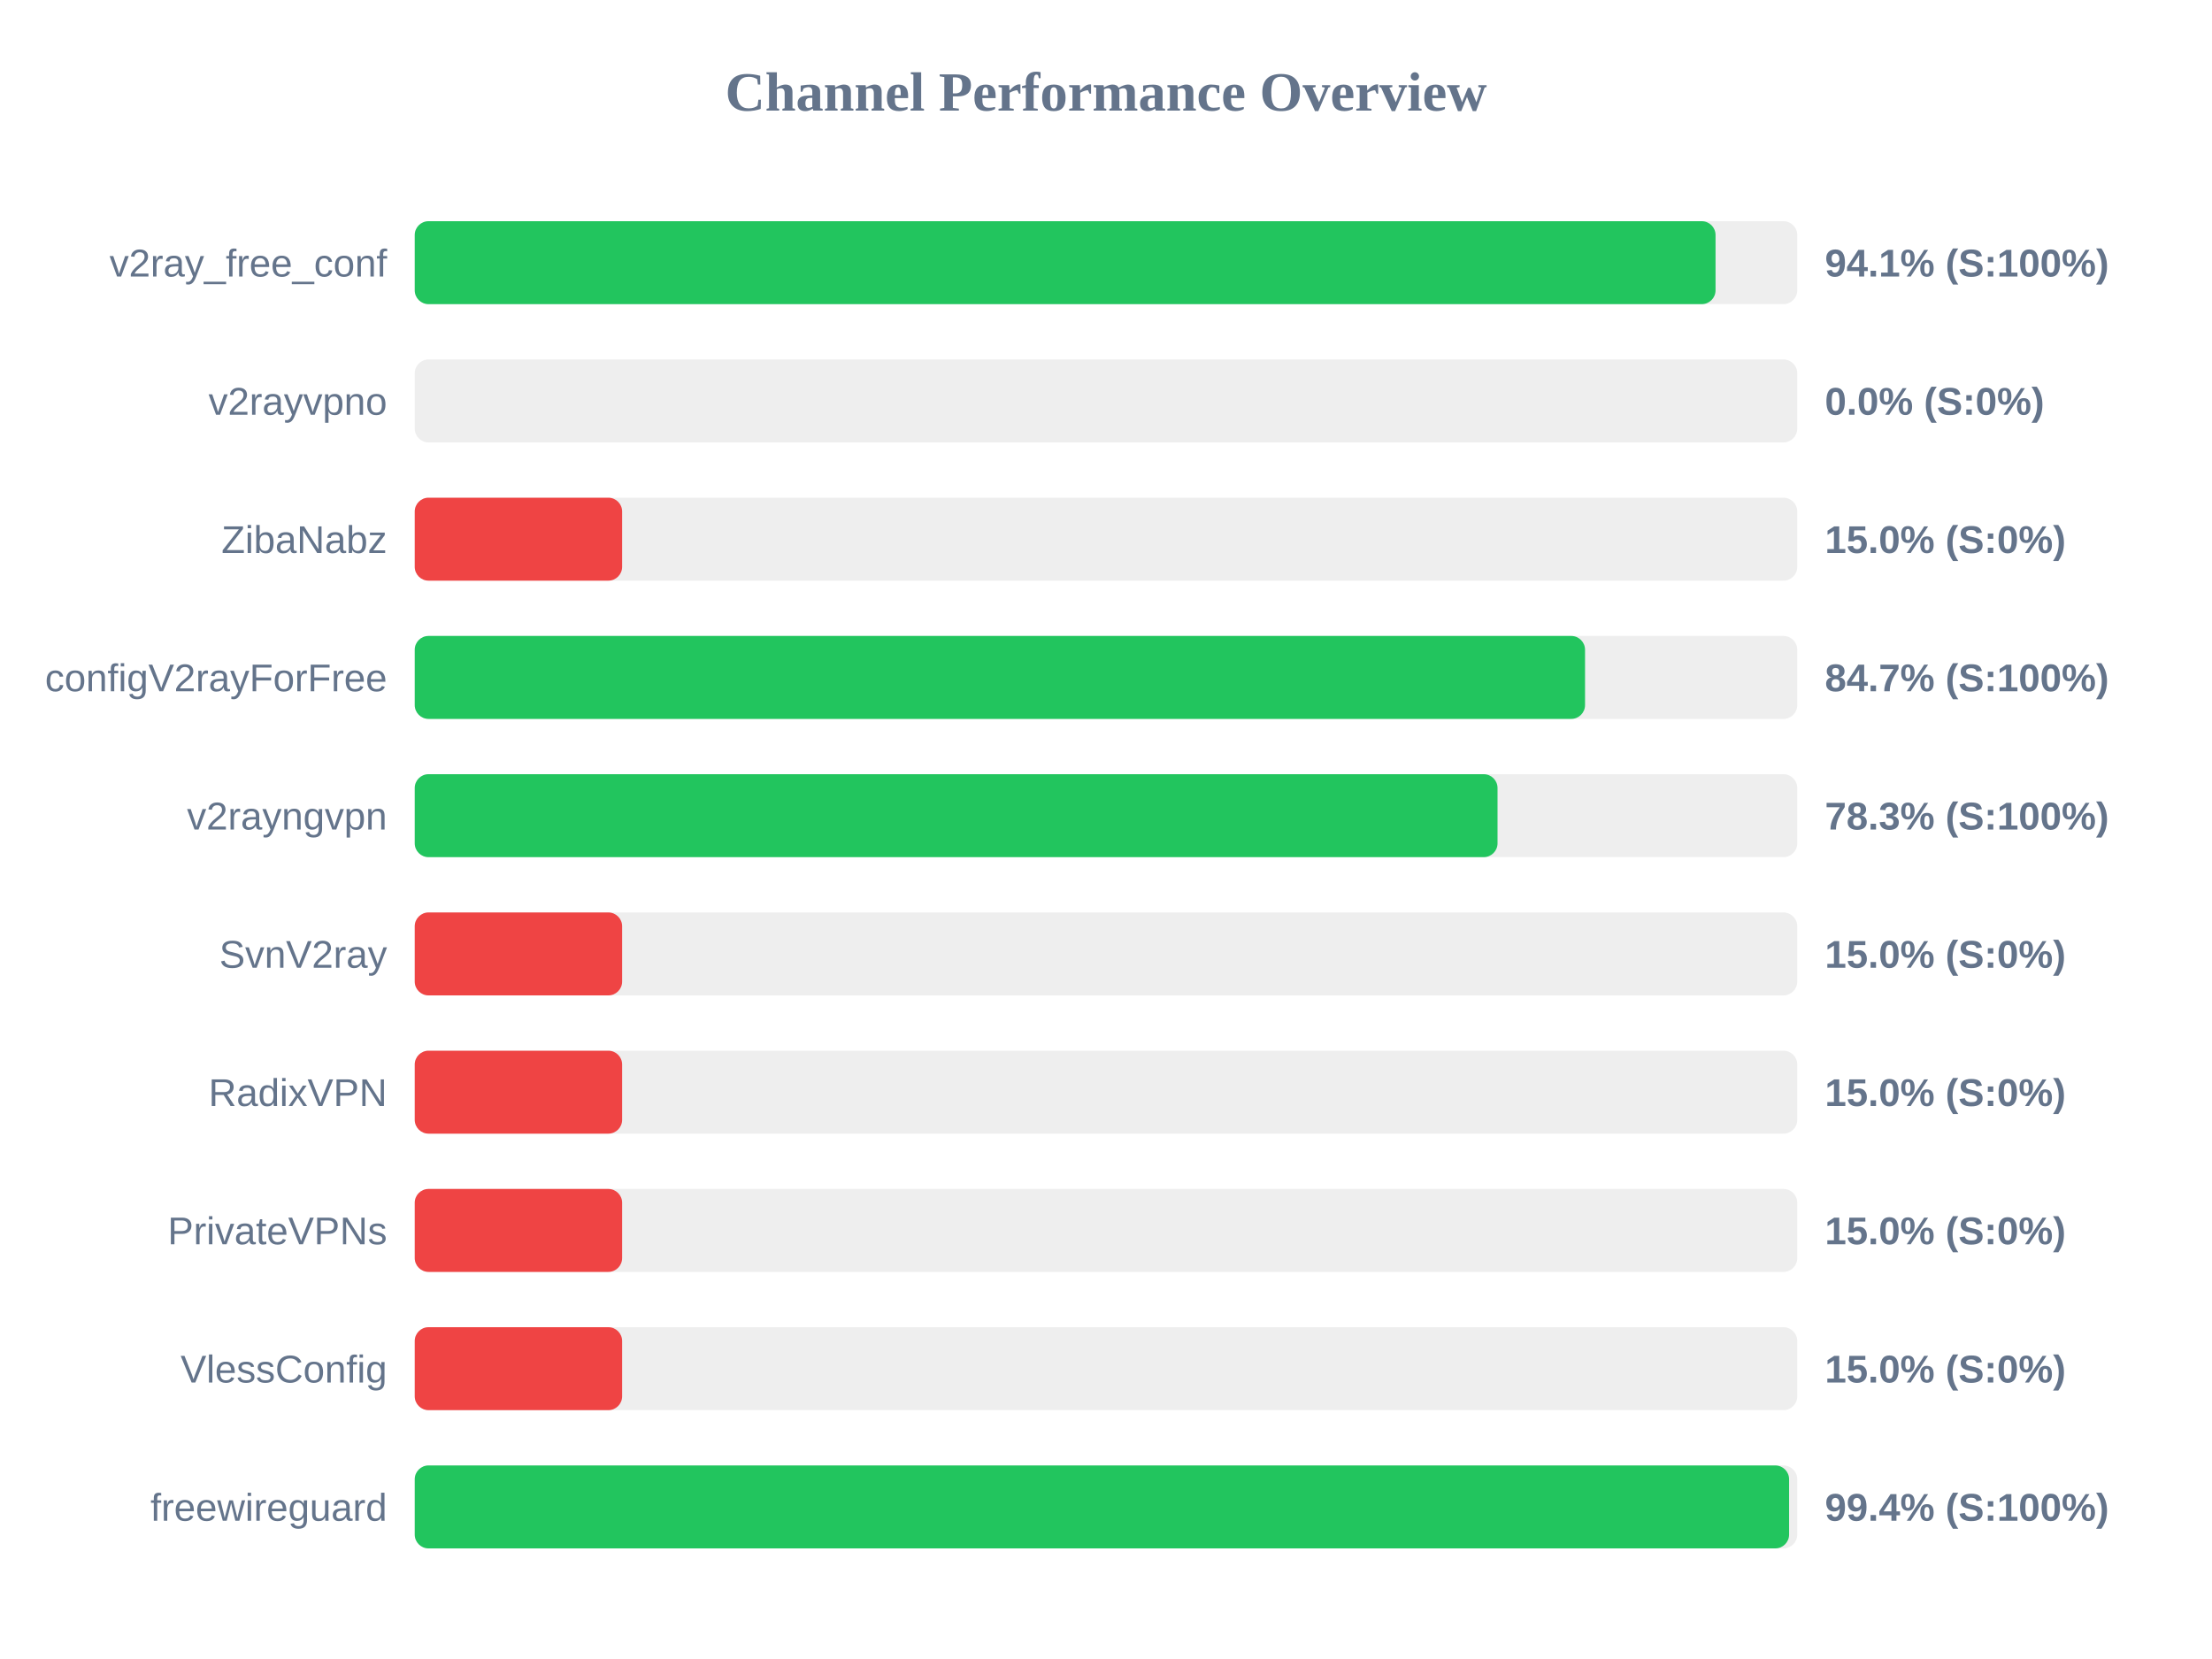
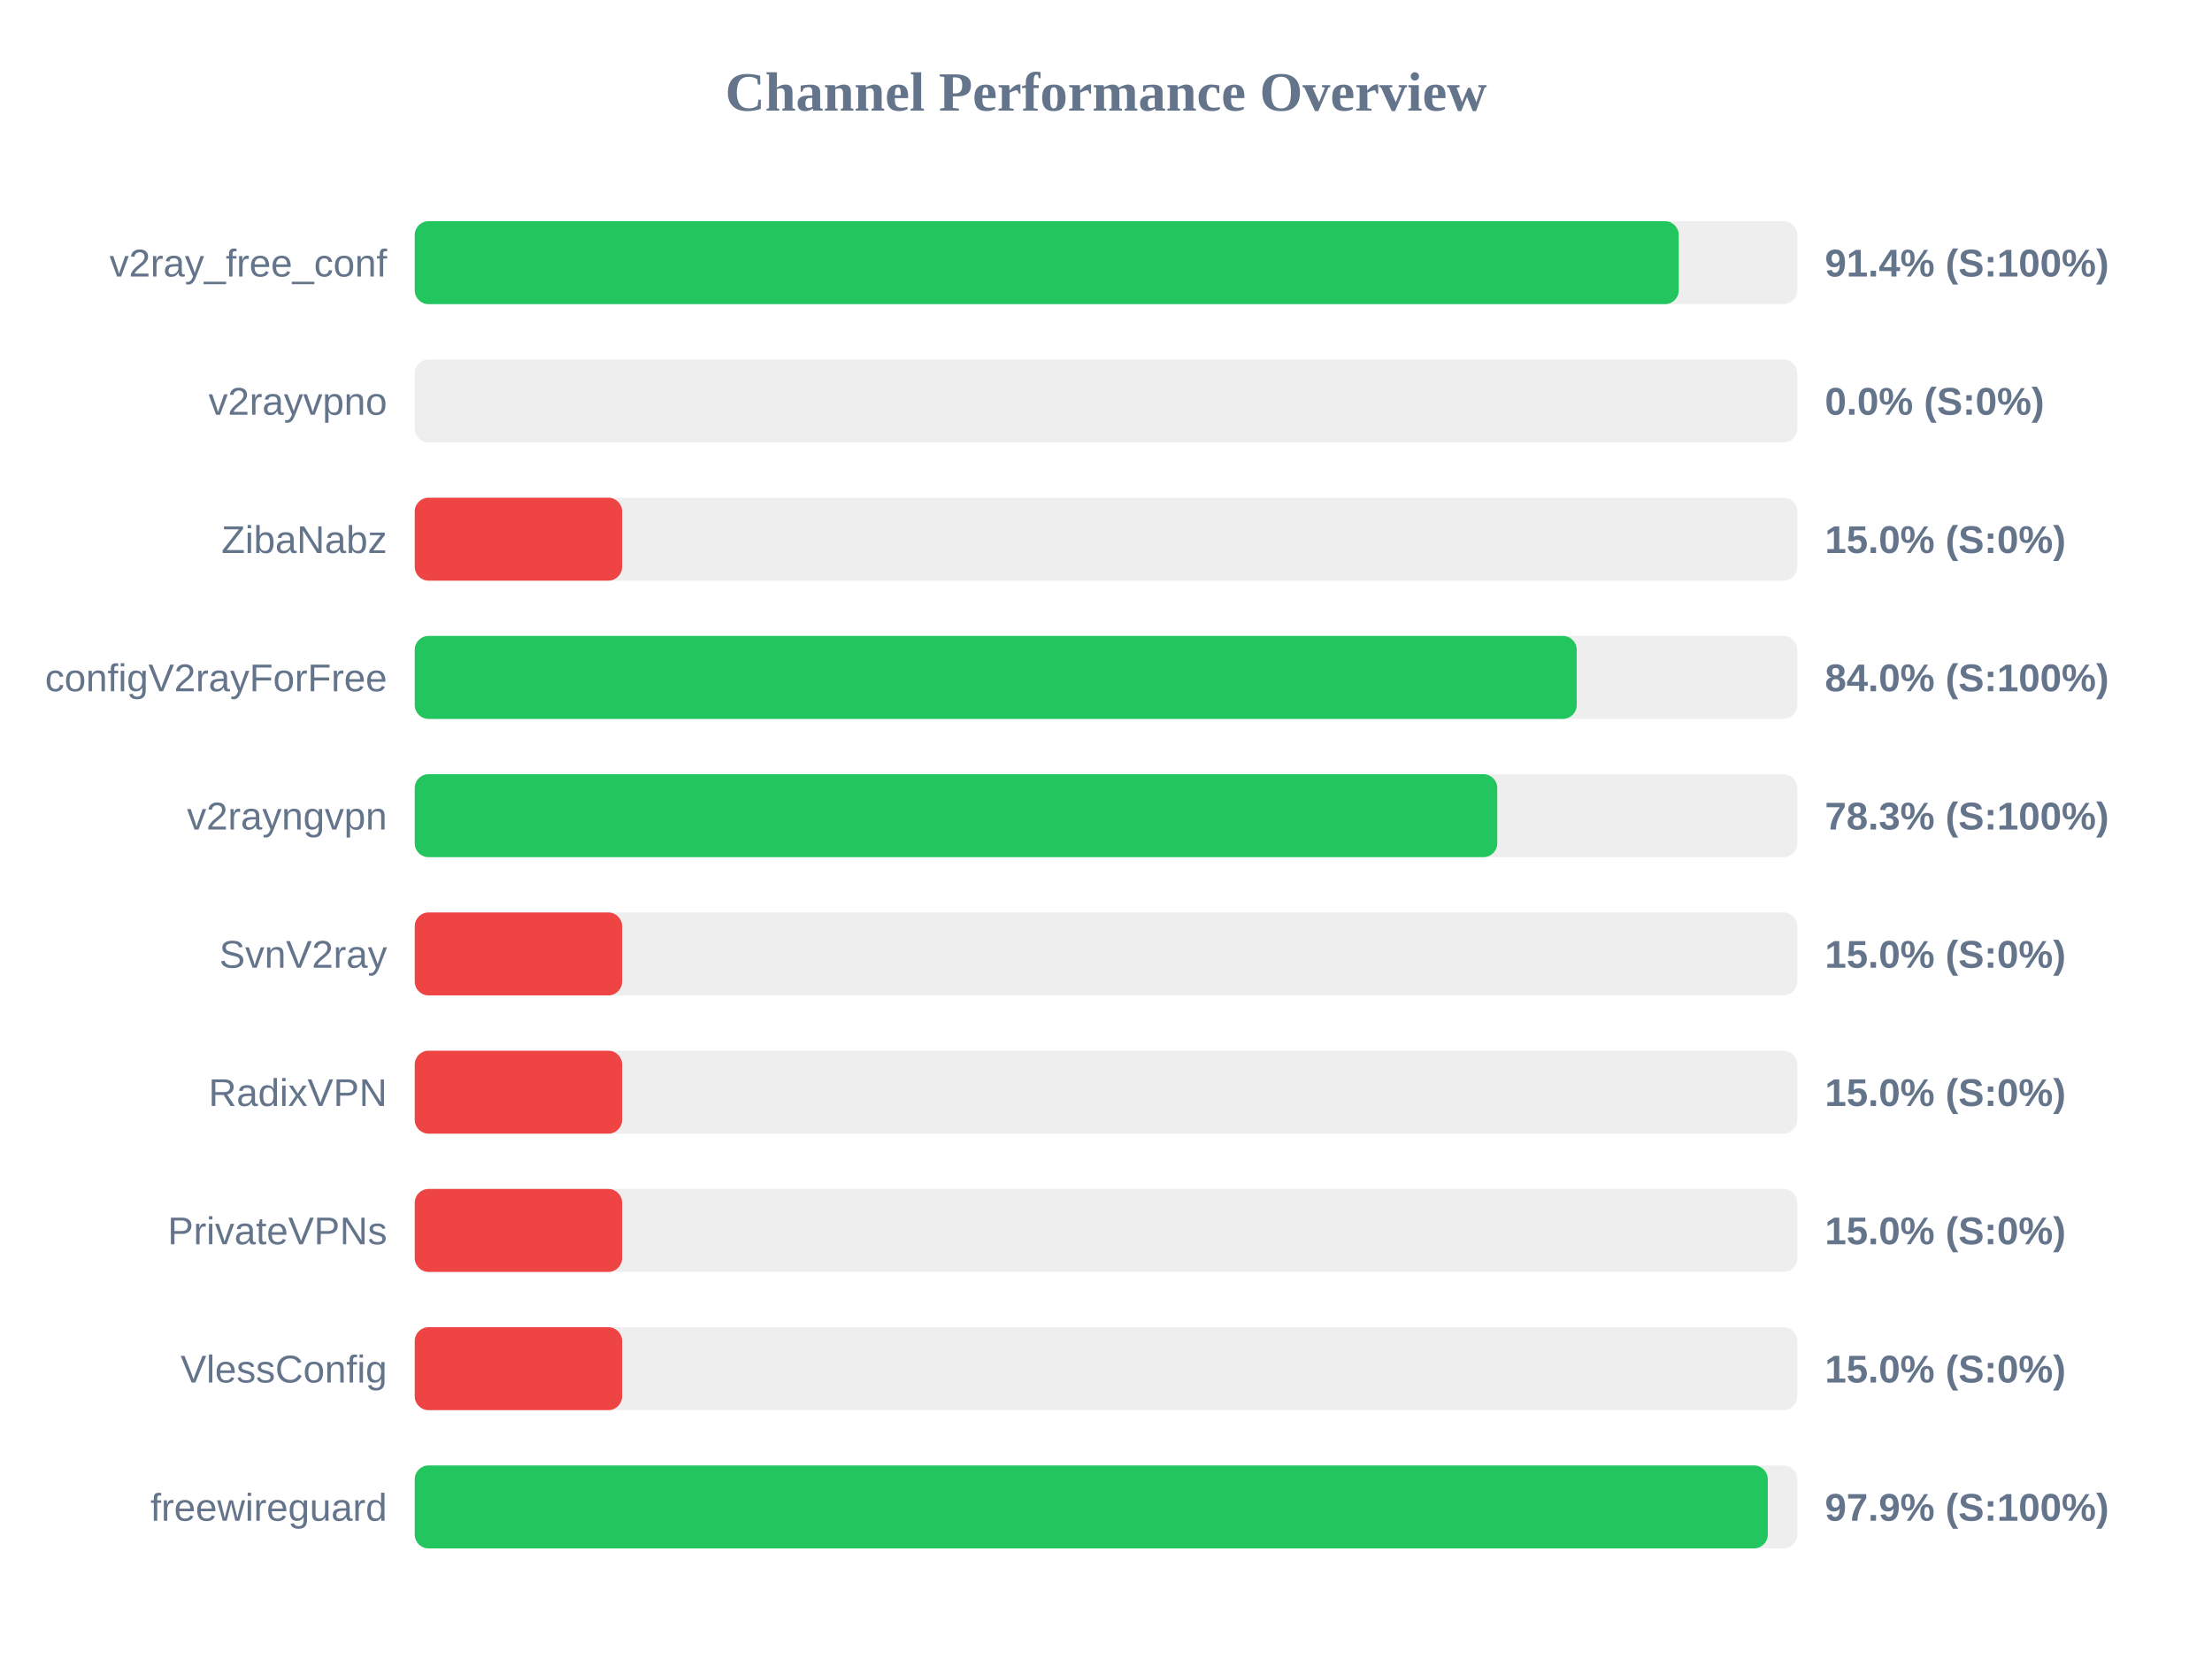
<svg xmlns="http://www.w3.org/2000/svg" width="800" height="600" version="1.1">
  <style>
        .row { font: 14px Arial; fill: #64748b; }
        .score { font: bold 14px Arial; fill: #64748b; }
    </style>
  <text x="400" y="40" text-anchor="middle" font-size="20px" font-weight="bold" fill="#64748b">Channel Performance Overview</text>
  <rect x="150" y="80" width="500" height="30" fill="#eee" rx="5" />
-   <rect x="150" y="80" width="470.45" height="30" fill="#22c55e" rx="5" />
+   <rect x="150" y="80" width="457.15" height="30" fill="#22c55e" rx="5" />
  <text x="140" y="100" text-anchor="end" class="row">v2ray_free_conf</text>
-   <text x="660" y="100" text-anchor="start" class="score">94.1% (S:100%)</text>
+   <text x="660" y="100" text-anchor="start" class="score">91.4% (S:100%)</text>
  <rect x="150" y="130" width="500" height="30" fill="#eee" rx="5" />
  <rect x="150" y="130" width="0.0" height="30" fill="#ef4444" rx="5" />
  <text x="140" y="150" text-anchor="end" class="row">v2rayvpno</text>
  <text x="660" y="150" text-anchor="start" class="score">0.0% (S:0%)</text>
  <rect x="150" y="180" width="500" height="30" fill="#eee" rx="5" />
  <rect x="150" y="180" width="75.0" height="30" fill="#ef4444" rx="5" />
  <text x="140" y="200" text-anchor="end" class="row">ZibaNabz</text>
  <text x="660" y="200" text-anchor="start" class="score">15.0% (S:0%)</text>
  <rect x="150" y="230" width="500" height="30" fill="#eee" rx="5" />
-   <rect x="150" y="230" width="423.25" height="30" fill="#22c55e" rx="5" />
+   <rect x="150" y="230" width="420.25" height="30" fill="#22c55e" rx="5" />
  <text x="140" y="250" text-anchor="end" class="row">configV2rayForFree</text>
-   <text x="660" y="250" text-anchor="start" class="score">84.7% (S:100%)</text>
+   <text x="660" y="250" text-anchor="start" class="score">84.0% (S:100%)</text>
  <rect x="150" y="280" width="500" height="30" fill="#eee" rx="5" />
-   <rect x="150" y="280" width="391.6" height="30" fill="#22c55e" rx="5" />
+   <rect x="150" y="280" width="391.5" height="30" fill="#22c55e" rx="5" />
  <text x="140" y="300" text-anchor="end" class="row">v2rayngvpn</text>
  <text x="660" y="300" text-anchor="start" class="score">78.3% (S:100%)</text>
  <rect x="150" y="330" width="500" height="30" fill="#eee" rx="5" />
  <rect x="150" y="330" width="75.0" height="30" fill="#ef4444" rx="5" />
  <text x="140" y="350" text-anchor="end" class="row">SvnV2ray</text>
  <text x="660" y="350" text-anchor="start" class="score">15.0% (S:0%)</text>
  <rect x="150" y="380" width="500" height="30" fill="#eee" rx="5" />
  <rect x="150" y="380" width="75.0" height="30" fill="#ef4444" rx="5" />
  <text x="140" y="400" text-anchor="end" class="row">RadixVPN</text>
  <text x="660" y="400" text-anchor="start" class="score">15.0% (S:0%)</text>
  <rect x="150" y="430" width="500" height="30" fill="#eee" rx="5" />
  <rect x="150" y="430" width="75.0" height="30" fill="#ef4444" rx="5" />
  <text x="140" y="450" text-anchor="end" class="row">PrivateVPNs</text>
  <text x="660" y="450" text-anchor="start" class="score">15.0% (S:0%)</text>
  <rect x="150" y="480" width="500" height="30" fill="#eee" rx="5" />
  <rect x="150" y="480" width="75.0" height="30" fill="#ef4444" rx="5" />
  <text x="140" y="500" text-anchor="end" class="row">VlessConfig</text>
  <text x="660" y="500" text-anchor="start" class="score">15.0% (S:0%)</text>
  <rect x="150" y="530" width="500" height="30" fill="#eee" rx="5" />
-   <rect x="150" y="530" width="497.05" height="30" fill="#22c55e" rx="5" />
+   <rect x="150" y="530" width="489.35" height="30" fill="#22c55e" rx="5" />
  <text x="140" y="550" text-anchor="end" class="row">freewireguard</text>
-   <text x="660" y="550" text-anchor="start" class="score">99.4% (S:100%)</text>
+   <text x="660" y="550" text-anchor="start" class="score">97.9% (S:100%)</text>
</svg>
